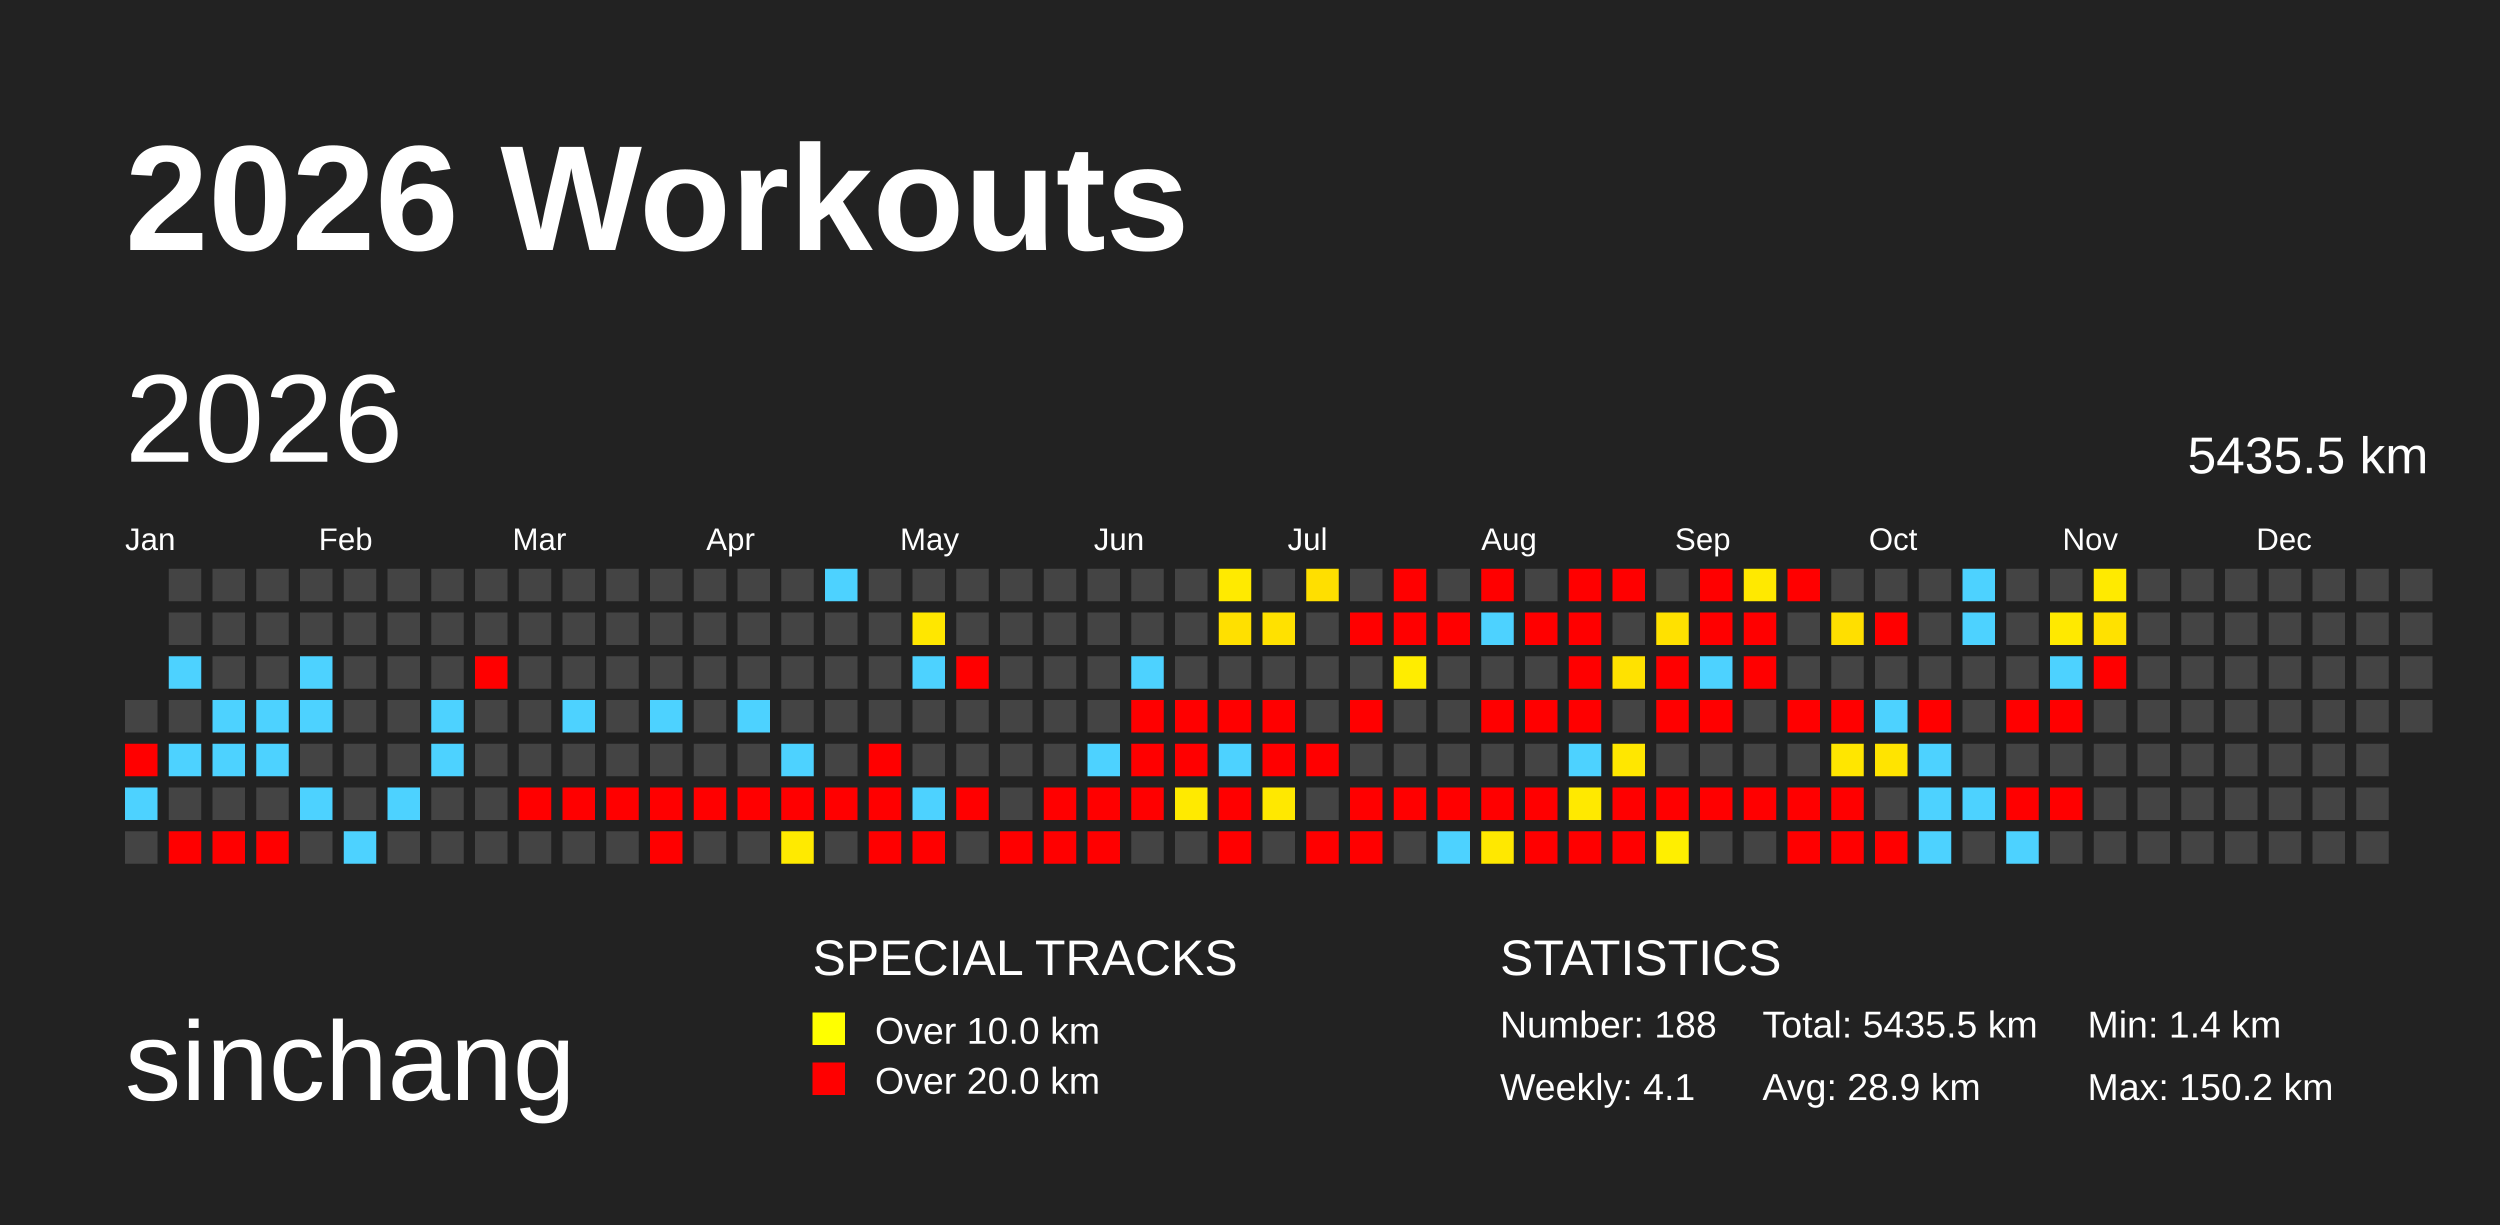
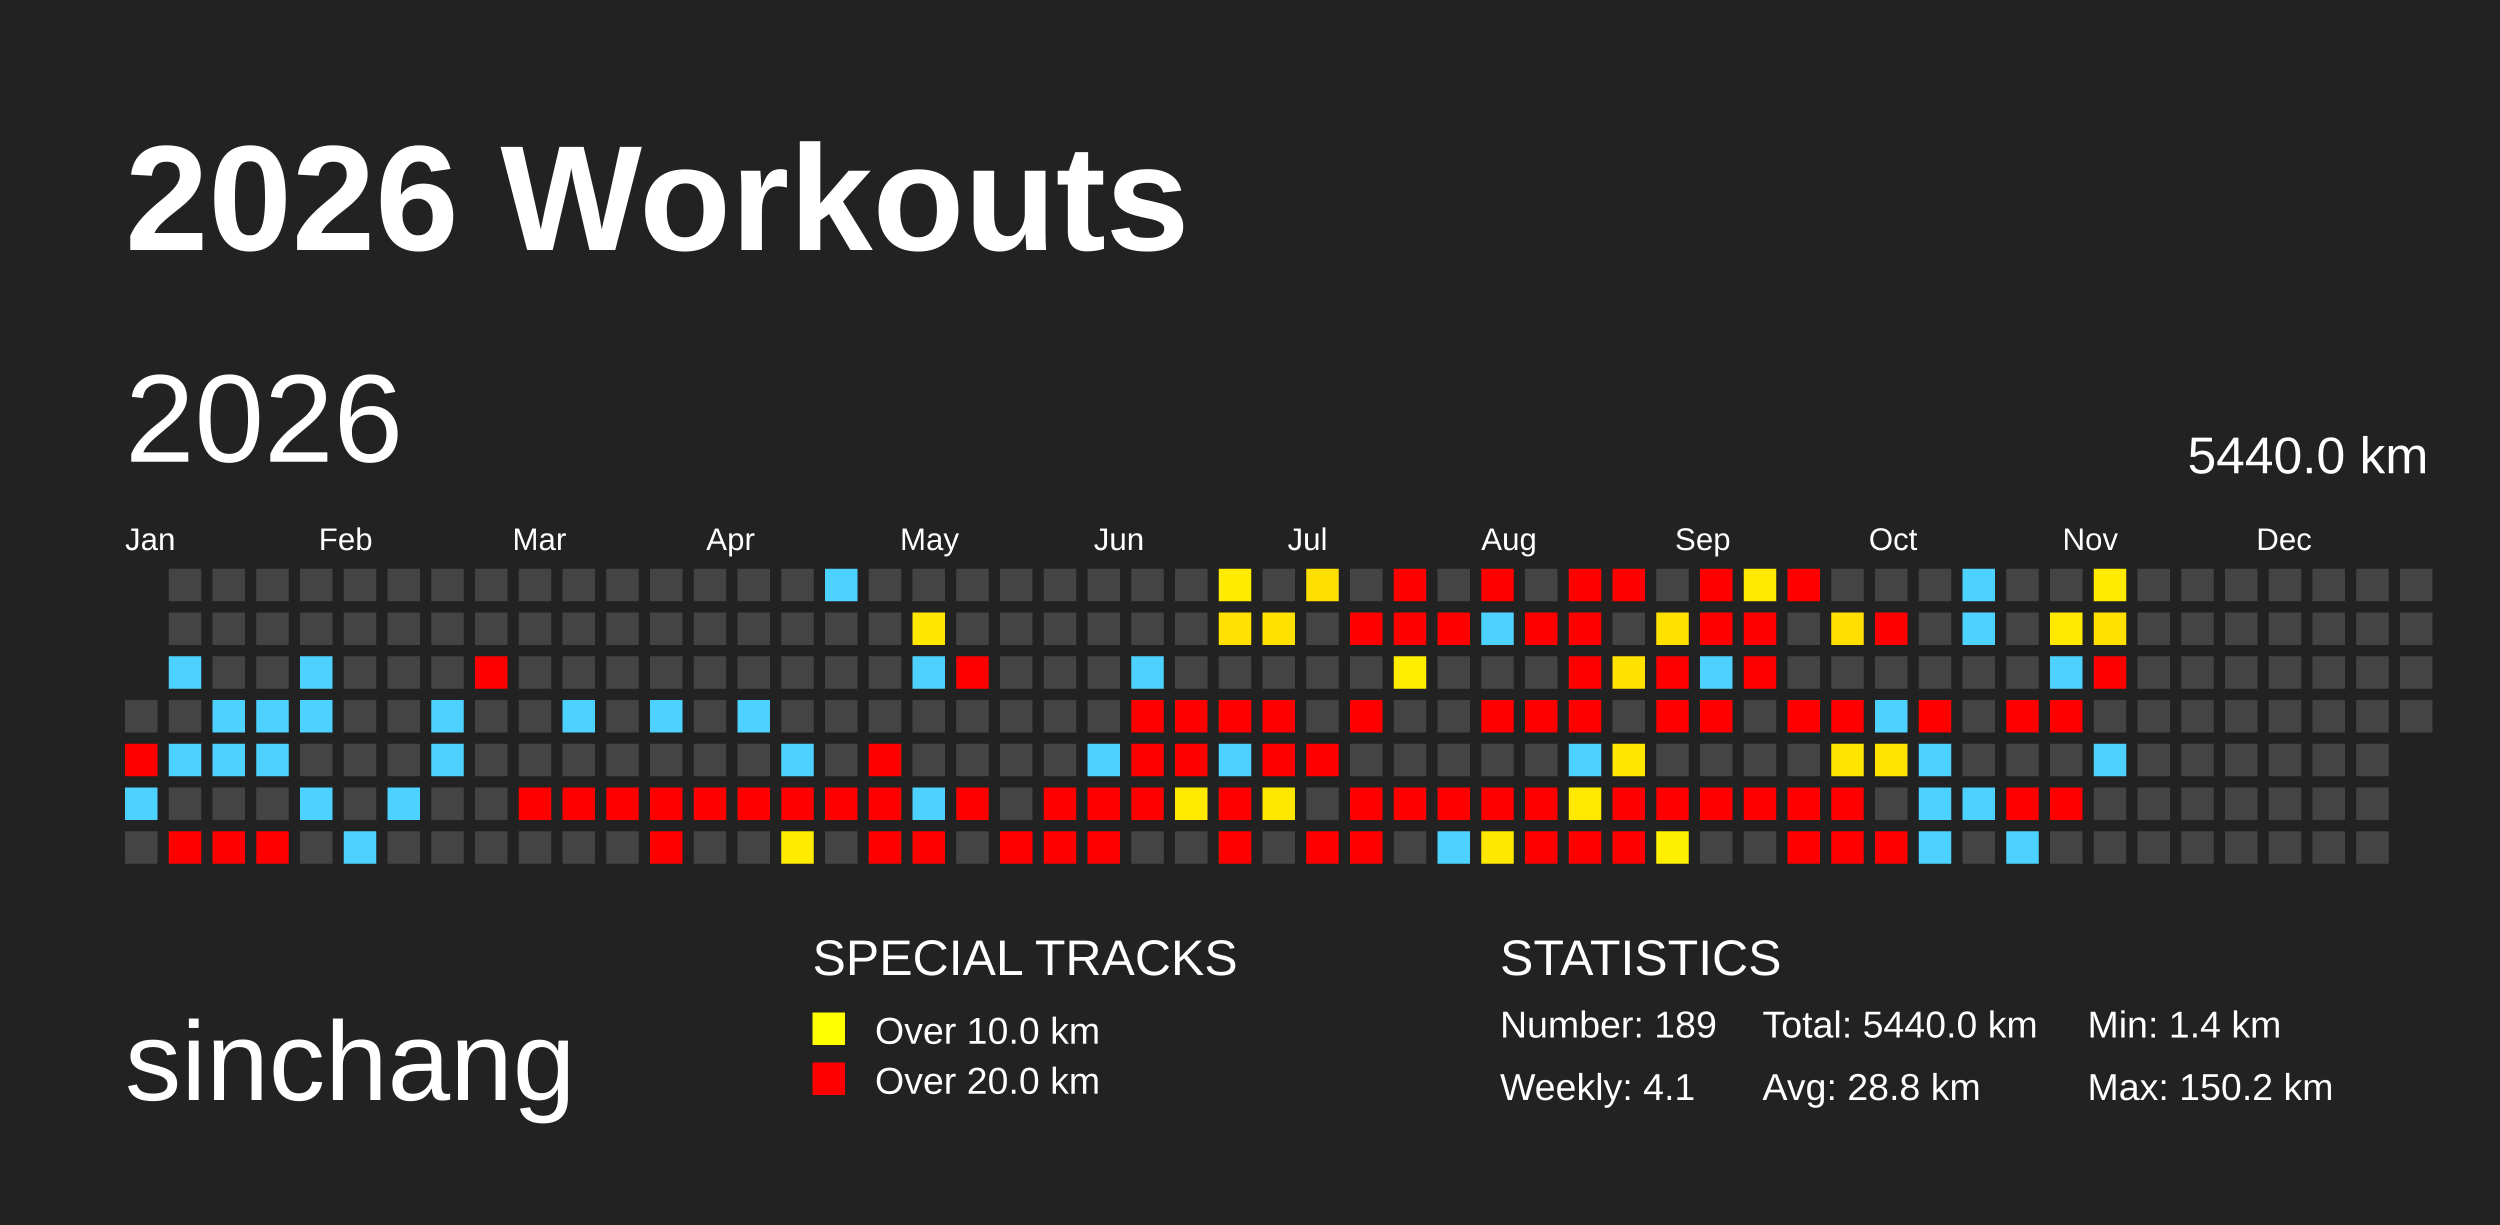
<svg xmlns="http://www.w3.org/2000/svg" baseProfile="full" height="98mm" version="1.1" viewBox="0,0,200,98" width="200mm">
  <defs>
    <pattern height="2" id="indoor-stripe" patternUnits="userSpaceOnUse" width="2">
      <line stroke="white" stroke-opacity="0.45" stroke-width="0.5" x1="0" x2="2" y1="2" y2="0" />
    </pattern>
  </defs>
  <rect fill="#222222" height="98" width="200" x="0" y="0" />
  <text fill="#FFFFFF" style="font-size:12px; font-family:Arial; font-weight:bold;" x="10" y="20">2026 Workouts</text>
  <text fill="#FFFFFF" style="font-size:9px; font-family:Arial" x="10" y="88">sinchang</text>
  <text fill="#FFFFFF" style="font-size:4px; font-family:Arial" x="65" y="78">SPECIAL TRACKS</text>
  <rect fill="yellow" height="2.6" width="2.6" x="65" y="81" />
  <text fill="#FFFFFF" style="font-size:3px; font-family:Arial" x="70" y="83.5">Over 10.0 km</text>
  <rect fill="red" height="2.6" width="2.6" x="65" y="85" />
  <text fill="#FFFFFF" style="font-size:3px; font-family:Arial" x="70" y="87.5">Over 20.0 km</text>
  <text fill="#FFFFFF" style="font-size:4px; font-family:Arial" x="120" y="78">STATISTICS</text>
-   <text fill="#FFFFFF" style="font-size:3px; font-family:Arial" x="120" y="83">Number: 188</text>
+   <text fill="#FFFFFF" style="font-size:3px; font-family:Arial" x="120" y="83">Number: 189</text>
  <text fill="#FFFFFF" style="font-size:3px; font-family:Arial" x="120" y="88">Weekly: 4.1</text>
-   <text fill="#FFFFFF" style="font-size:3px; font-family:Arial" x="141" y="83">Total: 5435.5 km</text>
-   <text fill="#FFFFFF" style="font-size:3px; font-family:Arial" x="141" y="88">Avg: 28.9 km</text>
+   <text fill="#FFFFFF" style="font-size:3px; font-family:Arial" x="141" y="83">Total: 5440.0 km</text>
+   <text fill="#FFFFFF" style="font-size:3px; font-family:Arial" x="141" y="88">Avg: 28.8 km</text>
  <text fill="#FFFFFF" style="font-size:3px; font-family:Arial" x="167" y="83">Min: 1.4 km</text>
  <text fill="#FFFFFF" style="font-size:3px; font-family:Arial" x="167" y="88">Max: 150.2 km</text>
  <text dominant-baseline="hanging" fill="#FFFFFF" style="font-size:10.0px; font-family:Arial;" x="10" y="30">2026</text>
-   <text dominant-baseline="hanging" fill="#FFFFFF" style="font-size:4.125px; font-family:Arial;" x="175" y="35">5435.5 km</text>
+   <text dominant-baseline="hanging" fill="#FFFFFF" style="font-size:4.125px; font-family:Arial;" x="175" y="35">5440.0 km</text>
  <text fill="#FFFFFF" style="font-size:2.5px; font-family:Arial" x="10.0" y="44">Jan</text>
  <text fill="#FFFFFF" style="font-size:2.5px; font-family:Arial" x="25.5" y="44">Feb</text>
  <text fill="#FFFFFF" style="font-size:2.5px; font-family:Arial" x="41.0" y="44">Mar</text>
  <text fill="#FFFFFF" style="font-size:2.5px; font-family:Arial" x="56.5" y="44">Apr</text>
  <text fill="#FFFFFF" style="font-size:2.5px; font-family:Arial" x="72.0" y="44">May</text>
  <text fill="#FFFFFF" style="font-size:2.5px; font-family:Arial" x="87.5" y="44">Jun</text>
  <text fill="#FFFFFF" style="font-size:2.5px; font-family:Arial" x="103.0" y="44">Jul</text>
  <text fill="#FFFFFF" style="font-size:2.5px; font-family:Arial" x="118.5" y="44">Aug</text>
  <text fill="#FFFFFF" style="font-size:2.5px; font-family:Arial" x="134.0" y="44">Sep</text>
  <text fill="#FFFFFF" style="font-size:2.5px; font-family:Arial" x="149.5" y="44">Oct</text>
  <text fill="#FFFFFF" style="font-size:2.5px; font-family:Arial" x="165.0" y="44">Nov</text>
  <text fill="#FFFFFF" style="font-size:2.5px; font-family:Arial" x="180.5" y="44">Dec</text>
  <rect fill="#444444" height="2.6" width="2.6" x="10.0" y="56.0" />
  <rect fill="red" height="2.6" width="2.6" x="10.0" y="59.5" />
  <rect fill="#4dd2ff" height="2.6" width="2.6" x="10.0" y="63.0" />
  <rect fill="#444444" height="2.6" width="2.6" x="10.0" y="66.5" />
  <rect fill="#444444" height="2.6" width="2.6" x="13.5" y="45.5" />
  <rect fill="#444444" height="2.6" width="2.6" x="13.5" y="49.0" />
  <rect fill="#4dd2ff" height="2.6" width="2.6" x="13.5" y="52.5" />
  <rect fill="#444444" height="2.6" width="2.6" x="13.5" y="56.0" />
  <rect fill="#4dd2ff" height="2.6" width="2.6" x="13.5" y="59.5" />
  <rect fill="#444444" height="2.6" width="2.6" x="13.5" y="63.0" />
  <rect fill="red" height="2.6" width="2.6" x="13.5" y="66.5" />
  <rect fill="#444444" height="2.6" width="2.6" x="17.0" y="45.5" />
  <rect fill="#444444" height="2.6" width="2.6" x="17.0" y="49.0" />
  <rect fill="#444444" height="2.6" width="2.6" x="17.0" y="52.5" />
  <rect fill="#4dd2ff" height="2.6" width="2.6" x="17.0" y="56.0" />
  <rect fill="#4dd2ff" height="2.6" width="2.6" x="17.0" y="59.5" />
  <rect fill="#444444" height="2.6" width="2.6" x="17.0" y="63.0" />
  <rect fill="red" height="2.6" width="2.6" x="17.0" y="66.5" />
  <rect fill="#444444" height="2.6" width="2.6" x="20.5" y="45.5" />
  <rect fill="#444444" height="2.6" width="2.6" x="20.5" y="49.0" />
  <rect fill="#444444" height="2.6" width="2.6" x="20.5" y="52.5" />
  <rect fill="#4dd2ff" height="2.6" width="2.6" x="20.5" y="56.0" />
  <rect fill="#4dd2ff" height="2.6" width="2.6" x="20.5" y="59.5" />
  <rect fill="#444444" height="2.6" width="2.6" x="20.5" y="63.0" />
  <rect fill="red" height="2.6" width="2.6" x="20.5" y="66.5" />
  <rect fill="#444444" height="2.6" width="2.6" x="24.0" y="45.5" />
  <rect fill="#444444" height="2.6" width="2.6" x="24.0" y="49.0" />
  <rect fill="#4dd2ff" height="2.6" width="2.6" x="24.0" y="52.5" />
  <rect fill="#4dd2ff" height="2.6" width="2.6" x="24.0" y="56.0" />
  <rect fill="#444444" height="2.6" width="2.6" x="24.0" y="59.5" />
  <rect fill="#4dd2ff" height="2.6" width="2.6" x="24.0" y="63.0" />
  <rect fill="#444444" height="2.6" width="2.6" x="24.0" y="66.5" />
  <rect fill="#444444" height="2.6" width="2.6" x="27.5" y="45.5" />
  <rect fill="#444444" height="2.6" width="2.6" x="27.5" y="49.0" />
  <rect fill="#444444" height="2.6" width="2.6" x="27.5" y="52.5" />
  <rect fill="#444444" height="2.6" width="2.6" x="27.5" y="56.0" />
  <rect fill="#444444" height="2.6" width="2.6" x="27.5" y="59.5" />
  <rect fill="#444444" height="2.6" width="2.6" x="27.5" y="63.0" />
  <rect fill="#4dd2ff" height="2.6" width="2.6" x="27.5" y="66.5" />
  <rect fill="#444444" height="2.6" width="2.6" x="31.0" y="45.5" />
  <rect fill="#444444" height="2.6" width="2.6" x="31.0" y="49.0" />
  <rect fill="#444444" height="2.6" width="2.6" x="31.0" y="52.5" />
  <rect fill="#444444" height="2.6" width="2.6" x="31.0" y="56.0" />
  <rect fill="#444444" height="2.6" width="2.6" x="31.0" y="59.5" />
  <rect fill="#4dd2ff" height="2.6" width="2.6" x="31.0" y="63.0" />
  <rect fill="#444444" height="2.6" width="2.6" x="31.0" y="66.5" />
  <rect fill="#444444" height="2.6" width="2.6" x="34.5" y="45.5" />
  <rect fill="#444444" height="2.6" width="2.6" x="34.5" y="49.0" />
  <rect fill="#444444" height="2.6" width="2.6" x="34.5" y="52.5" />
  <rect fill="#4dd2ff" height="2.6" width="2.6" x="34.5" y="56.0" />
  <rect fill="#4dd2ff" height="2.6" width="2.6" x="34.5" y="59.5" />
  <rect fill="#444444" height="2.6" width="2.6" x="34.5" y="63.0" />
  <rect fill="#444444" height="2.6" width="2.6" x="34.5" y="66.5" />
  <rect fill="#444444" height="2.6" width="2.6" x="38.0" y="45.5" />
  <rect fill="#444444" height="2.6" width="2.6" x="38.0" y="49.0" />
  <rect fill="red" height="2.6" width="2.6" x="38.0" y="52.5" />
  <rect fill="#444444" height="2.6" width="2.6" x="38.0" y="56.0" />
  <rect fill="#444444" height="2.6" width="2.6" x="38.0" y="59.5" />
  <rect fill="#444444" height="2.6" width="2.6" x="38.0" y="63.0" />
  <rect fill="#444444" height="2.6" width="2.6" x="38.0" y="66.5" />
  <rect fill="#444444" height="2.6" width="2.6" x="41.5" y="45.5" />
  <rect fill="#444444" height="2.6" width="2.6" x="41.5" y="49.0" />
  <rect fill="#444444" height="2.6" width="2.6" x="41.5" y="52.5" />
  <rect fill="#444444" height="2.6" width="2.6" x="41.5" y="56.0" />
  <rect fill="#444444" height="2.6" width="2.6" x="41.5" y="59.5" />
  <rect fill="red" height="2.6" width="2.6" x="41.5" y="63.0" />
  <rect fill="#444444" height="2.6" width="2.6" x="41.5" y="66.5" />
  <rect fill="#444444" height="2.6" width="2.6" x="45.0" y="45.5" />
  <rect fill="#444444" height="2.6" width="2.6" x="45.0" y="49.0" />
  <rect fill="#444444" height="2.6" width="2.6" x="45.0" y="52.5" />
  <rect fill="#4dd2ff" height="2.6" width="2.6" x="45.0" y="56.0" />
  <rect fill="#444444" height="2.6" width="2.6" x="45.0" y="59.5" />
  <rect fill="red" height="2.6" width="2.6" x="45.0" y="63.0" />
  <rect fill="#444444" height="2.6" width="2.6" x="45.0" y="66.5" />
  <rect fill="#444444" height="2.6" width="2.6" x="48.5" y="45.5" />
  <rect fill="#444444" height="2.6" width="2.6" x="48.5" y="49.0" />
  <rect fill="#444444" height="2.6" width="2.6" x="48.5" y="52.5" />
  <rect fill="#444444" height="2.6" width="2.6" x="48.5" y="56.0" />
  <rect fill="#444444" height="2.6" width="2.6" x="48.5" y="59.5" />
  <rect fill="red" height="2.6" width="2.6" x="48.5" y="63.0" />
  <rect fill="#444444" height="2.6" width="2.6" x="48.5" y="66.5" />
  <rect fill="#444444" height="2.6" width="2.6" x="52.0" y="45.5" />
  <rect fill="#444444" height="2.6" width="2.6" x="52.0" y="49.0" />
  <rect fill="#444444" height="2.6" width="2.6" x="52.0" y="52.5" />
  <rect fill="#4dd2ff" height="2.6" width="2.6" x="52.0" y="56.0" />
  <rect fill="#444444" height="2.6" width="2.6" x="52.0" y="59.5" />
  <rect fill="red" height="2.6" width="2.6" x="52.0" y="63.0" />
  <rect fill="red" height="2.6" width="2.6" x="52.0" y="66.5" />
  <rect fill="#444444" height="2.6" width="2.6" x="55.5" y="45.5" />
  <rect fill="#444444" height="2.6" width="2.6" x="55.5" y="49.0" />
  <rect fill="#444444" height="2.6" width="2.6" x="55.5" y="52.5" />
  <rect fill="#444444" height="2.6" width="2.6" x="55.5" y="56.0" />
  <rect fill="#444444" height="2.6" width="2.6" x="55.5" y="59.5" />
  <rect fill="red" height="2.6" width="2.6" x="55.5" y="63.0" />
  <rect fill="#444444" height="2.6" width="2.6" x="55.5" y="66.5" />
  <rect fill="#444444" height="2.6" width="2.6" x="59.0" y="45.5" />
  <rect fill="#444444" height="2.6" width="2.6" x="59.0" y="49.0" />
  <rect fill="#444444" height="2.6" width="2.6" x="59.0" y="52.5" />
  <rect fill="#4dd2ff" height="2.6" width="2.6" x="59.0" y="56.0" />
  <rect fill="#444444" height="2.6" width="2.6" x="59.0" y="59.5" />
  <rect fill="red" height="2.6" width="2.6" x="59.0" y="63.0" />
  <rect fill="#444444" height="2.6" width="2.6" x="59.0" y="66.5" />
  <rect fill="#444444" height="2.6" width="2.6" x="62.5" y="45.5" />
  <rect fill="#444444" height="2.6" width="2.6" x="62.5" y="49.0" />
  <rect fill="#444444" height="2.6" width="2.6" x="62.5" y="52.5" />
  <rect fill="#444444" height="2.6" width="2.6" x="62.5" y="56.0" />
  <rect fill="#4dd2ff" height="2.6" width="2.6" x="62.5" y="59.5" />
  <rect fill="red" height="2.6" width="2.6" x="62.5" y="63.0" />
  <rect fill="#ffea00" height="2.6" width="2.6" x="62.5" y="66.5" />
  <rect fill="#4dd2ff" height="2.6" width="2.6" x="66.0" y="45.5" />
  <rect fill="#444444" height="2.6" width="2.6" x="66.0" y="49.0" />
  <rect fill="#444444" height="2.6" width="2.6" x="66.0" y="52.5" />
  <rect fill="#444444" height="2.6" width="2.6" x="66.0" y="56.0" />
  <rect fill="#444444" height="2.6" width="2.6" x="66.0" y="59.5" />
  <rect fill="red" height="2.6" width="2.6" x="66.0" y="63.0" />
  <rect fill="#444444" height="2.6" width="2.6" x="66.0" y="66.5" />
  <rect fill="#444444" height="2.6" width="2.6" x="69.5" y="45.5" />
  <rect fill="#444444" height="2.6" width="2.6" x="69.5" y="49.0" />
  <rect fill="#444444" height="2.6" width="2.6" x="69.5" y="52.5" />
  <rect fill="#444444" height="2.6" width="2.6" x="69.5" y="56.0" />
  <rect fill="red" height="2.6" width="2.6" x="69.5" y="59.5" />
  <rect fill="red" height="2.6" width="2.6" x="69.5" y="63.0" />
  <rect fill="red" height="2.6" width="2.6" x="69.5" y="66.5" />
  <rect fill="#444444" height="2.6" width="2.6" x="73.0" y="45.5" />
  <rect fill="#ffe700" height="2.6" width="2.6" x="73.0" y="49.0" />
  <rect fill="#4dd2ff" height="2.6" width="2.6" x="73.0" y="52.5" />
  <rect fill="#444444" height="2.6" width="2.6" x="73.0" y="56.0" />
  <rect fill="#444444" height="2.6" width="2.6" x="73.0" y="59.5" />
  <rect fill="#4dd2ff" height="2.6" width="2.6" x="73.0" y="63.0" />
  <rect fill="red" height="2.6" width="2.6" x="73.0" y="66.5" />
  <rect fill="#444444" height="2.6" width="2.6" x="76.5" y="45.5" />
  <rect fill="#444444" height="2.6" width="2.6" x="76.5" y="49.0" />
  <rect fill="red" height="2.6" width="2.6" x="76.5" y="52.5" />
  <rect fill="#444444" height="2.6" width="2.6" x="76.5" y="56.0" />
  <rect fill="#444444" height="2.6" width="2.6" x="76.5" y="59.5" />
  <rect fill="red" height="2.6" width="2.6" x="76.5" y="63.0" />
  <rect fill="#444444" height="2.6" width="2.6" x="76.5" y="66.5" />
  <rect fill="#444444" height="2.6" width="2.6" x="80.0" y="45.5" />
  <rect fill="#444444" height="2.6" width="2.6" x="80.0" y="49.0" />
  <rect fill="#444444" height="2.6" width="2.6" x="80.0" y="52.5" />
  <rect fill="#444444" height="2.6" width="2.6" x="80.0" y="56.0" />
  <rect fill="#444444" height="2.6" width="2.6" x="80.0" y="59.5" />
  <rect fill="#444444" height="2.6" width="2.6" x="80.0" y="63.0" />
  <rect fill="red" height="2.6" width="2.6" x="80.0" y="66.5" />
  <rect fill="#444444" height="2.6" width="2.6" x="83.5" y="45.5" />
  <rect fill="#444444" height="2.6" width="2.6" x="83.5" y="49.0" />
  <rect fill="#444444" height="2.6" width="2.6" x="83.5" y="52.5" />
  <rect fill="#444444" height="2.6" width="2.6" x="83.5" y="56.0" />
  <rect fill="#444444" height="2.6" width="2.6" x="83.5" y="59.5" />
  <rect fill="red" height="2.6" width="2.6" x="83.5" y="63.0" />
  <rect fill="red" height="2.6" width="2.6" x="83.5" y="66.5" />
  <rect fill="#444444" height="2.6" width="2.6" x="87.0" y="45.5" />
  <rect fill="#444444" height="2.6" width="2.6" x="87.0" y="49.0" />
  <rect fill="#444444" height="2.6" width="2.6" x="87.0" y="52.5" />
  <rect fill="#444444" height="2.6" width="2.6" x="87.0" y="56.0" />
  <rect fill="#4dd2ff" height="2.6" width="2.6" x="87.0" y="59.5" />
  <rect fill="red" height="2.6" width="2.6" x="87.0" y="63.0" />
  <rect fill="red" height="2.6" width="2.6" x="87.0" y="66.5" />
  <rect fill="#444444" height="2.6" width="2.6" x="90.5" y="45.5" />
  <rect fill="#444444" height="2.6" width="2.6" x="90.5" y="49.0" />
  <rect fill="#4dd2ff" height="2.6" width="2.6" x="90.5" y="52.5" />
  <rect fill="red" height="2.6" width="2.6" x="90.5" y="56.0" />
  <rect fill="red" height="2.6" width="2.6" x="90.5" y="59.5" />
  <rect fill="red" height="2.6" width="2.6" x="90.5" y="63.0" />
  <rect fill="#444444" height="2.6" width="2.6" x="90.5" y="66.5" />
  <rect fill="#444444" height="2.6" width="2.6" x="94.0" y="45.5" />
  <rect fill="#444444" height="2.6" width="2.6" x="94.0" y="49.0" />
  <rect fill="#444444" height="2.6" width="2.6" x="94.0" y="52.5" />
  <rect fill="red" height="2.6" width="2.6" x="94.0" y="56.0" />
  <rect fill="red" height="2.6" width="2.6" x="94.0" y="59.5" />
  <rect fill="#ffea00" height="2.6" width="2.6" x="94.0" y="63.0" />
  <rect fill="#444444" height="2.6" width="2.6" x="94.0" y="66.5" />
  <rect fill="#ffea00" height="2.6" width="2.6" x="97.5" y="45.5" />
  <rect fill="#ffe000" height="2.6" width="2.6" x="97.5" y="49.0" />
  <rect fill="#444444" height="2.6" width="2.6" x="97.5" y="52.5" />
  <rect fill="red" height="2.6" width="2.6" x="97.5" y="56.0" />
  <rect fill="#4dd2ff" height="2.6" width="2.6" x="97.5" y="59.5" />
  <rect fill="red" height="2.6" width="2.6" x="97.5" y="63.0" />
  <rect fill="red" height="2.6" width="2.6" x="97.5" y="66.5" />
  <rect fill="#444444" height="2.6" width="2.6" x="101.0" y="45.5" />
  <rect fill="#ffe100" height="2.6" width="2.6" x="101.0" y="49.0" />
  <rect fill="#444444" height="2.6" width="2.6" x="101.0" y="52.5" />
  <rect fill="red" height="2.6" width="2.6" x="101.0" y="56.0" />
  <rect fill="red" height="2.6" width="2.6" x="101.0" y="59.5" />
  <rect fill="#ffe800" height="2.6" width="2.6" x="101.0" y="63.0" />
  <rect fill="#444444" height="2.6" width="2.6" x="101.0" y="66.5" />
  <rect fill="#ffdf00" height="2.6" width="2.6" x="104.5" y="45.5" />
  <rect fill="#444444" height="2.6" width="2.6" x="104.5" y="49.0" />
  <rect fill="#444444" height="2.6" width="2.6" x="104.5" y="52.5" />
  <rect fill="#444444" height="2.6" width="2.6" x="104.5" y="56.0" />
  <rect fill="red" height="2.6" width="2.6" x="104.5" y="59.5" />
  <rect fill="#444444" height="2.6" width="2.6" x="104.5" y="63.0" />
  <rect fill="red" height="2.6" width="2.6" x="104.5" y="66.5" />
  <rect fill="#444444" height="2.6" width="2.6" x="108.0" y="45.5" />
  <rect fill="red" height="2.6" width="2.6" x="108.0" y="49.0" />
  <rect fill="#444444" height="2.6" width="2.6" x="108.0" y="52.5" />
  <rect fill="red" height="2.6" width="2.6" x="108.0" y="56.0" />
  <rect fill="#444444" height="2.6" width="2.6" x="108.0" y="59.5" />
  <rect fill="red" height="2.6" width="2.6" x="108.0" y="63.0" />
  <rect fill="red" height="2.6" width="2.6" x="108.0" y="66.5" />
  <rect fill="red" height="2.6" width="2.6" x="111.5" y="45.5" />
  <rect fill="red" height="2.6" width="2.6" x="111.5" y="49.0" />
  <rect fill="#ffed00" height="2.6" width="2.6" x="111.5" y="52.5" />
  <rect fill="#444444" height="2.6" width="2.6" x="111.5" y="56.0" />
  <rect fill="#444444" height="2.6" width="2.6" x="111.5" y="59.5" />
  <rect fill="red" height="2.6" width="2.6" x="111.5" y="63.0" />
  <rect fill="#444444" height="2.6" width="2.6" x="111.5" y="66.5" />
  <rect fill="#444444" height="2.6" width="2.6" x="115.0" y="45.5" />
  <rect fill="red" height="2.6" width="2.6" x="115.0" y="49.0" />
  <rect fill="#444444" height="2.6" width="2.6" x="115.0" y="52.5" />
  <rect fill="#444444" height="2.6" width="2.6" x="115.0" y="56.0" />
  <rect fill="#444444" height="2.6" width="2.6" x="115.0" y="59.5" />
  <rect fill="red" height="2.6" width="2.6" x="115.0" y="63.0" />
  <rect fill="#4dd2ff" height="2.6" width="2.6" x="115.0" y="66.5" />
  <rect fill="red" height="2.6" width="2.6" x="118.5" y="45.5" />
  <rect fill="#4dd2ff" height="2.6" width="2.6" x="118.5" y="49.0" />
  <rect fill="#444444" height="2.6" width="2.6" x="118.5" y="52.5" />
  <rect fill="red" height="2.6" width="2.6" x="118.5" y="56.0" />
  <rect fill="#444444" height="2.6" width="2.6" x="118.5" y="59.5" />
  <rect fill="red" height="2.6" width="2.6" x="118.5" y="63.0" />
  <rect fill="#ffe800" height="2.6" width="2.6" x="118.5" y="66.5" />
  <rect fill="#444444" height="2.6" width="2.6" x="122.0" y="45.5" />
  <rect fill="red" height="2.6" width="2.6" x="122.0" y="49.0" />
  <rect fill="#444444" height="2.6" width="2.6" x="122.0" y="52.5" />
  <rect fill="red" height="2.6" width="2.6" x="122.0" y="56.0" />
  <rect fill="#444444" height="2.6" width="2.6" x="122.0" y="59.5" />
  <rect fill="red" height="2.6" width="2.6" x="122.0" y="63.0" />
  <rect fill="red" height="2.6" width="2.6" x="122.0" y="66.5" />
  <rect fill="red" height="2.6" width="2.6" x="125.5" y="45.5" />
  <rect fill="red" height="2.6" width="2.6" x="125.5" y="49.0" />
  <rect fill="red" height="2.6" width="2.6" x="125.5" y="52.5" />
  <rect fill="red" height="2.6" width="2.6" x="125.5" y="56.0" />
  <rect fill="#4dd2ff" height="2.6" width="2.6" x="125.5" y="59.5" />
  <rect fill="#ffe900" height="2.6" width="2.6" x="125.5" y="63.0" />
  <rect fill="red" height="2.6" width="2.6" x="125.5" y="66.5" />
  <rect fill="red" height="2.6" width="2.6" x="129.0" y="45.5" />
  <rect fill="#444444" height="2.6" width="2.6" x="129.0" y="49.0" />
  <rect fill="#ffe200" height="2.6" width="2.6" x="129.0" y="52.5" />
  <rect fill="#444444" height="2.6" width="2.6" x="129.0" y="56.0" />
  <rect fill="#ffe700" height="2.6" width="2.6" x="129.0" y="59.5" />
  <rect fill="red" height="2.6" width="2.6" x="129.0" y="63.0" />
  <rect fill="red" height="2.6" width="2.6" x="129.0" y="66.5" />
  <rect fill="#444444" height="2.6" width="2.6" x="132.5" y="45.5" />
  <rect fill="#ffe100" height="2.6" width="2.6" x="132.5" y="49.0" />
  <rect fill="red" height="2.6" width="2.6" x="132.5" y="52.5" />
  <rect fill="red" height="2.6" width="2.6" x="132.5" y="56.0" />
  <rect fill="#444444" height="2.6" width="2.6" x="132.5" y="59.5" />
  <rect fill="red" height="2.6" width="2.6" x="132.5" y="63.0" />
  <rect fill="#ffef00" height="2.6" width="2.6" x="132.5" y="66.5" />
  <rect fill="red" height="2.6" width="2.6" x="136.0" y="45.5" />
  <rect fill="red" height="2.6" width="2.6" x="136.0" y="49.0" />
  <rect fill="#4dd2ff" height="2.6" width="2.6" x="136.0" y="52.5" />
  <rect fill="red" height="2.6" width="2.6" x="136.0" y="56.0" />
  <rect fill="#444444" height="2.6" width="2.6" x="136.0" y="59.5" />
  <rect fill="red" height="2.6" width="2.6" x="136.0" y="63.0" />
  <rect fill="#444444" height="2.6" width="2.6" x="136.0" y="66.5" />
  <rect fill="#ffe900" height="2.6" width="2.6" x="139.5" y="45.5" />
  <rect fill="red" height="2.6" width="2.6" x="139.5" y="49.0" />
  <rect fill="red" height="2.6" width="2.6" x="139.5" y="52.5" />
  <rect fill="#444444" height="2.6" width="2.6" x="139.5" y="56.0" />
  <rect fill="#444444" height="2.6" width="2.6" x="139.5" y="59.5" />
  <rect fill="red" height="2.6" width="2.6" x="139.5" y="63.0" />
  <rect fill="#444444" height="2.6" width="2.6" x="139.5" y="66.5" />
  <rect fill="red" height="2.6" width="2.6" x="143.0" y="45.5" />
  <rect fill="#444444" height="2.6" width="2.6" x="143.0" y="49.0" />
  <rect fill="#444444" height="2.6" width="2.6" x="143.0" y="52.5" />
  <rect fill="red" height="2.6" width="2.6" x="143.0" y="56.0" />
  <rect fill="#444444" height="2.6" width="2.6" x="143.0" y="59.5" />
  <rect fill="red" height="2.6" width="2.6" x="143.0" y="63.0" />
  <rect fill="red" height="2.6" width="2.6" x="143.0" y="66.5" />
  <rect fill="#444444" height="2.6" width="2.6" x="146.5" y="45.5" />
  <rect fill="#ffdf00" height="2.6" width="2.6" x="146.5" y="49.0" />
  <rect fill="#444444" height="2.6" width="2.6" x="146.5" y="52.5" />
  <rect fill="red" height="2.6" width="2.6" x="146.5" y="56.0" />
  <rect fill="#ffe600" height="2.6" width="2.6" x="146.5" y="59.5" />
  <rect fill="red" height="2.6" width="2.6" x="146.5" y="63.0" />
  <rect fill="red" height="2.6" width="2.6" x="146.5" y="66.5" />
  <rect fill="#444444" height="2.6" width="2.6" x="150.0" y="45.5" />
  <rect fill="red" height="2.6" width="2.6" x="150.0" y="49.0" />
  <rect fill="#444444" height="2.6" width="2.6" x="150.0" y="52.5" />
  <rect fill="#4dd2ff" height="2.6" width="2.6" x="150.0" y="56.0" />
  <rect fill="#ffe400" height="2.6" width="2.6" x="150.0" y="59.5" />
  <rect fill="#444444" height="2.6" width="2.6" x="150.0" y="63.0" />
  <rect fill="red" height="2.6" width="2.6" x="150.0" y="66.5" />
  <rect fill="#444444" height="2.6" width="2.6" x="153.5" y="45.5" />
  <rect fill="#444444" height="2.6" width="2.6" x="153.5" y="49.0" />
  <rect fill="#444444" height="2.6" width="2.6" x="153.5" y="52.5" />
  <rect fill="red" height="2.6" width="2.6" x="153.5" y="56.0" />
  <rect fill="#4dd2ff" height="2.6" width="2.6" x="153.5" y="59.5" />
  <rect fill="#4dd2ff" height="2.6" width="2.6" x="153.5" y="63.0" />
  <rect fill="#4dd2ff" height="2.6" width="2.6" x="153.5" y="66.5" />
  <rect fill="#4dd2ff" height="2.6" width="2.6" x="157.0" y="45.5" />
  <rect fill="#4dd2ff" height="2.6" width="2.6" x="157.0" y="49.0" />
  <rect fill="#444444" height="2.6" width="2.6" x="157.0" y="52.5" />
  <rect fill="#444444" height="2.6" width="2.6" x="157.0" y="56.0" />
  <rect fill="#444444" height="2.6" width="2.6" x="157.0" y="59.5" />
  <rect fill="#4dd2ff" height="2.6" width="2.6" x="157.0" y="63.0" />
  <rect fill="#444444" height="2.6" width="2.6" x="157.0" y="66.5" />
  <rect fill="#444444" height="2.6" width="2.6" x="160.5" y="45.5" />
  <rect fill="#444444" height="2.6" width="2.6" x="160.5" y="49.0" />
  <rect fill="#444444" height="2.6" width="2.6" x="160.5" y="52.5" />
  <rect fill="red" height="2.6" width="2.6" x="160.5" y="56.0" />
  <rect fill="#444444" height="2.6" width="2.6" x="160.5" y="59.5" />
  <rect fill="red" height="2.6" width="2.6" x="160.5" y="63.0" />
  <rect fill="#4dd2ff" height="2.6" width="2.6" x="160.5" y="66.5" />
  <rect fill="#444444" height="2.6" width="2.6" x="164.0" y="45.5" />
  <rect fill="#ffe900" height="2.6" width="2.6" x="164.0" y="49.0" />
  <rect fill="#4dd2ff" height="2.6" width="2.6" x="164.0" y="52.5" />
  <rect fill="red" height="2.6" width="2.6" x="164.0" y="56.0" />
  <rect fill="#444444" height="2.6" width="2.6" x="164.0" y="59.5" />
  <rect fill="red" height="2.6" width="2.6" x="164.0" y="63.0" />
  <rect fill="#444444" height="2.6" width="2.6" x="164.0" y="66.5" />
  <rect fill="#ffea00" height="2.6" width="2.6" x="167.5" y="45.5" />
  <rect fill="#ffe100" height="2.6" width="2.6" x="167.5" y="49.0" />
  <rect fill="red" height="2.6" width="2.6" x="167.5" y="52.5" />
  <rect fill="#444444" height="2.6" width="2.6" x="167.5" y="56.0" />
-   <rect fill="#444444" height="2.6" width="2.6" x="167.5" y="59.5" />
+   <rect fill="#4dd2ff" height="2.6" width="2.6" x="167.5" y="59.5" />
  <rect fill="#444444" height="2.6" width="2.6" x="167.5" y="63.0" />
  <rect fill="#444444" height="2.6" width="2.6" x="167.5" y="66.5" />
  <rect fill="#444444" height="2.6" width="2.6" x="171.0" y="45.5" />
  <rect fill="#444444" height="2.6" width="2.6" x="171.0" y="49.0" />
  <rect fill="#444444" height="2.6" width="2.6" x="171.0" y="52.5" />
  <rect fill="#444444" height="2.6" width="2.6" x="171.0" y="56.0" />
  <rect fill="#444444" height="2.6" width="2.6" x="171.0" y="59.5" />
  <rect fill="#444444" height="2.6" width="2.6" x="171.0" y="63.0" />
  <rect fill="#444444" height="2.6" width="2.6" x="171.0" y="66.5" />
  <rect fill="#444444" height="2.6" width="2.6" x="174.5" y="45.5" />
  <rect fill="#444444" height="2.6" width="2.6" x="174.5" y="49.0" />
  <rect fill="#444444" height="2.6" width="2.6" x="174.5" y="52.5" />
  <rect fill="#444444" height="2.6" width="2.6" x="174.5" y="56.0" />
  <rect fill="#444444" height="2.6" width="2.6" x="174.5" y="59.5" />
  <rect fill="#444444" height="2.6" width="2.6" x="174.5" y="63.0" />
  <rect fill="#444444" height="2.6" width="2.6" x="174.5" y="66.5" />
  <rect fill="#444444" height="2.6" width="2.6" x="178.0" y="45.5" />
  <rect fill="#444444" height="2.6" width="2.6" x="178.0" y="49.0" />
  <rect fill="#444444" height="2.6" width="2.6" x="178.0" y="52.5" />
  <rect fill="#444444" height="2.6" width="2.6" x="178.0" y="56.0" />
  <rect fill="#444444" height="2.6" width="2.6" x="178.0" y="59.5" />
  <rect fill="#444444" height="2.6" width="2.6" x="178.0" y="63.0" />
  <rect fill="#444444" height="2.6" width="2.6" x="178.0" y="66.5" />
  <rect fill="#444444" height="2.6" width="2.6" x="181.5" y="45.5" />
  <rect fill="#444444" height="2.6" width="2.6" x="181.5" y="49.0" />
  <rect fill="#444444" height="2.6" width="2.6" x="181.5" y="52.5" />
  <rect fill="#444444" height="2.6" width="2.6" x="181.5" y="56.0" />
  <rect fill="#444444" height="2.6" width="2.6" x="181.5" y="59.5" />
  <rect fill="#444444" height="2.6" width="2.6" x="181.5" y="63.0" />
  <rect fill="#444444" height="2.6" width="2.6" x="181.5" y="66.5" />
  <rect fill="#444444" height="2.6" width="2.6" x="185.0" y="45.5" />
  <rect fill="#444444" height="2.6" width="2.6" x="185.0" y="49.0" />
  <rect fill="#444444" height="2.6" width="2.6" x="185.0" y="52.5" />
  <rect fill="#444444" height="2.6" width="2.6" x="185.0" y="56.0" />
  <rect fill="#444444" height="2.6" width="2.6" x="185.0" y="59.5" />
  <rect fill="#444444" height="2.6" width="2.6" x="185.0" y="63.0" />
  <rect fill="#444444" height="2.6" width="2.6" x="185.0" y="66.5" />
  <rect fill="#444444" height="2.6" width="2.6" x="188.5" y="45.5" />
  <rect fill="#444444" height="2.6" width="2.6" x="188.5" y="49.0" />
  <rect fill="#444444" height="2.6" width="2.6" x="188.5" y="52.5" />
  <rect fill="#444444" height="2.6" width="2.6" x="188.5" y="56.0" />
  <rect fill="#444444" height="2.6" width="2.6" x="188.5" y="59.5" />
  <rect fill="#444444" height="2.6" width="2.6" x="188.5" y="63.0" />
  <rect fill="#444444" height="2.6" width="2.6" x="188.5" y="66.5" />
  <rect fill="#444444" height="2.6" width="2.6" x="192.0" y="45.5" />
  <rect fill="#444444" height="2.6" width="2.6" x="192.0" y="49.0" />
  <rect fill="#444444" height="2.6" width="2.6" x="192.0" y="52.5" />
  <rect fill="#444444" height="2.6" width="2.6" x="192.0" y="56.0" />
</svg>
